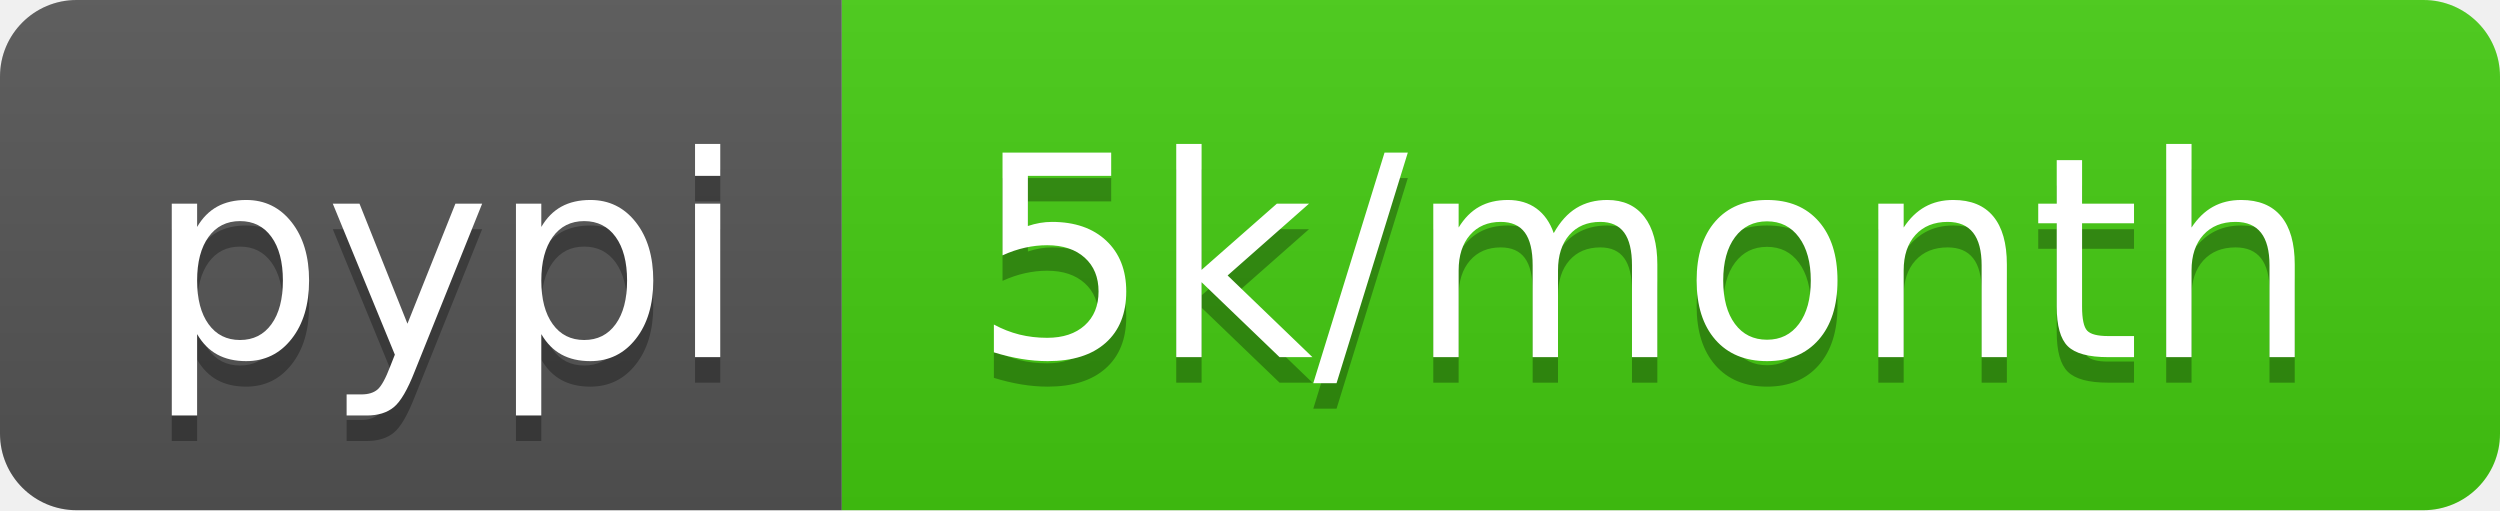
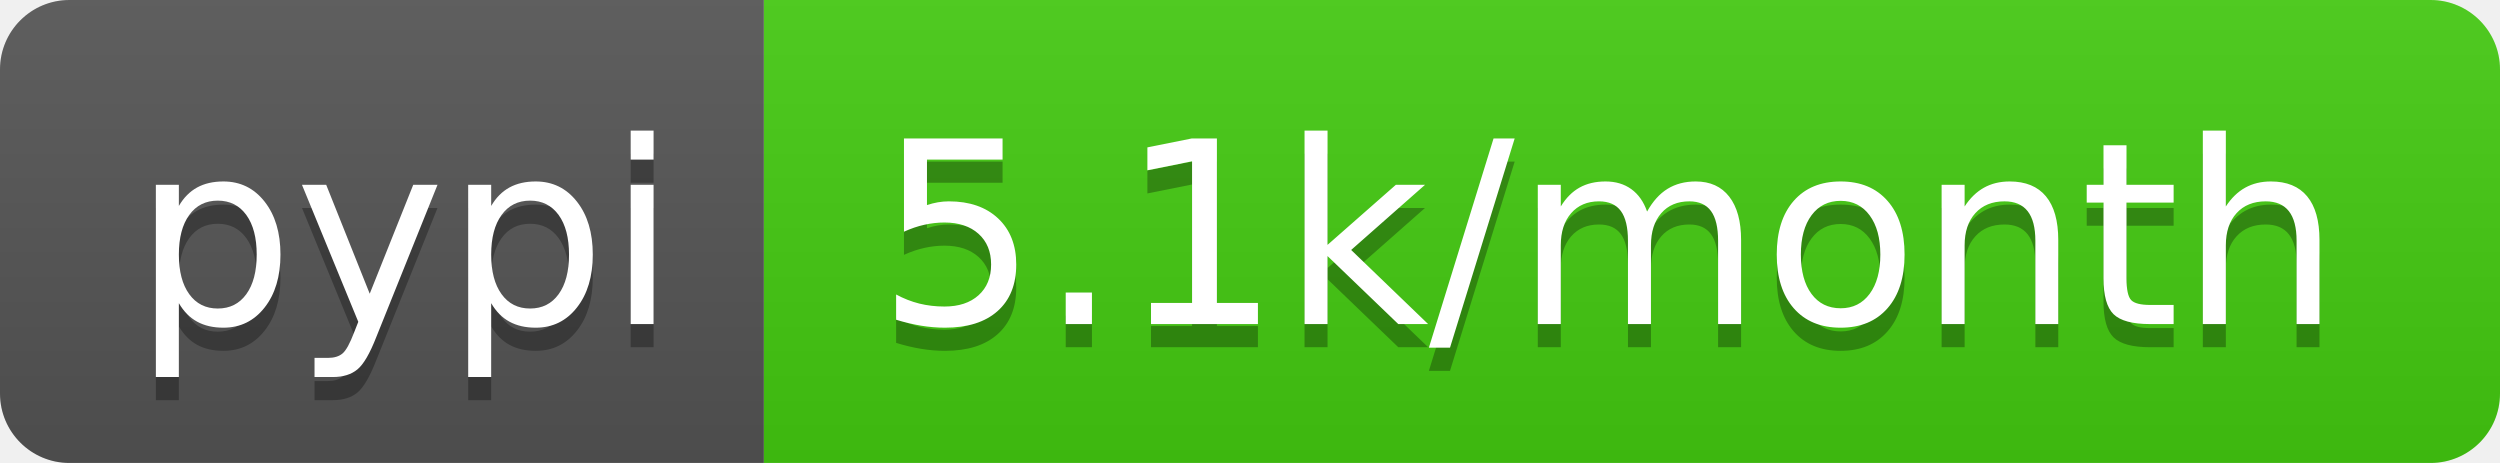
- <svg xmlns="http://www.w3.org/2000/svg" width="98" height="20" role="img" aria-label="pypi: 5k/month">
+ <svg xmlns="http://www.w3.org/2000/svg" width="108" height="20" role="img" aria-label="pypi: 5.1k/month">
  <linearGradient id="s" x2="0" y2="100%">
    <stop offset="0" stop-color="#bbb" stop-opacity=".1" />
    <stop offset="1" stop-opacity=".1" />
  </linearGradient>
  <clipPath id="r">
-     <rect width="98" height="20" rx="3" fill="#fff" />
+     <rect width="108" height="20" rx="3" fill="#fff" />
  </clipPath>
  <g clip-path="url(#r)">
    <rect width="33" height="20" fill="#555" />
-     <rect x="33" width="65" height="20" fill="#4c1" />
-     <rect width="98" height="20" fill="url(#s)" />
+     <rect x="33" width="75" height="20" fill="#4c1" />
+     <rect width="108" height="20" fill="url(#s)" />
  </g>
  <g fill="#fff" text-anchor="middle" font-family="Verdana,Geneva,DejaVu Sans,sans-serif" text-rendering="geometricPrecision" font-size="110">
    <text aria-hidden="true" x="175" y="150" fill="#010101" fill-opacity=".3" transform="scale(.1)" textLength="230">pypi</text>
    <text x="175" y="140" transform="scale(.1)" fill="#fff" textLength="230">pypi</text>
-     <text aria-hidden="true" x="645" y="150" fill="#010101" fill-opacity=".3" transform="scale(.1)" textLength="550">5k/month</text>
-     <text x="645" y="140" transform="scale(.1)" fill="#fff" textLength="550">5k/month</text>
+     <text aria-hidden="true" x="695" y="150" fill="#010101" fill-opacity=".3" transform="scale(.1)" textLength="650">5.1k/month</text>
+     <text x="695" y="140" transform="scale(.1)" fill="#fff" textLength="650">5.1k/month</text>
  </g>
</svg>
